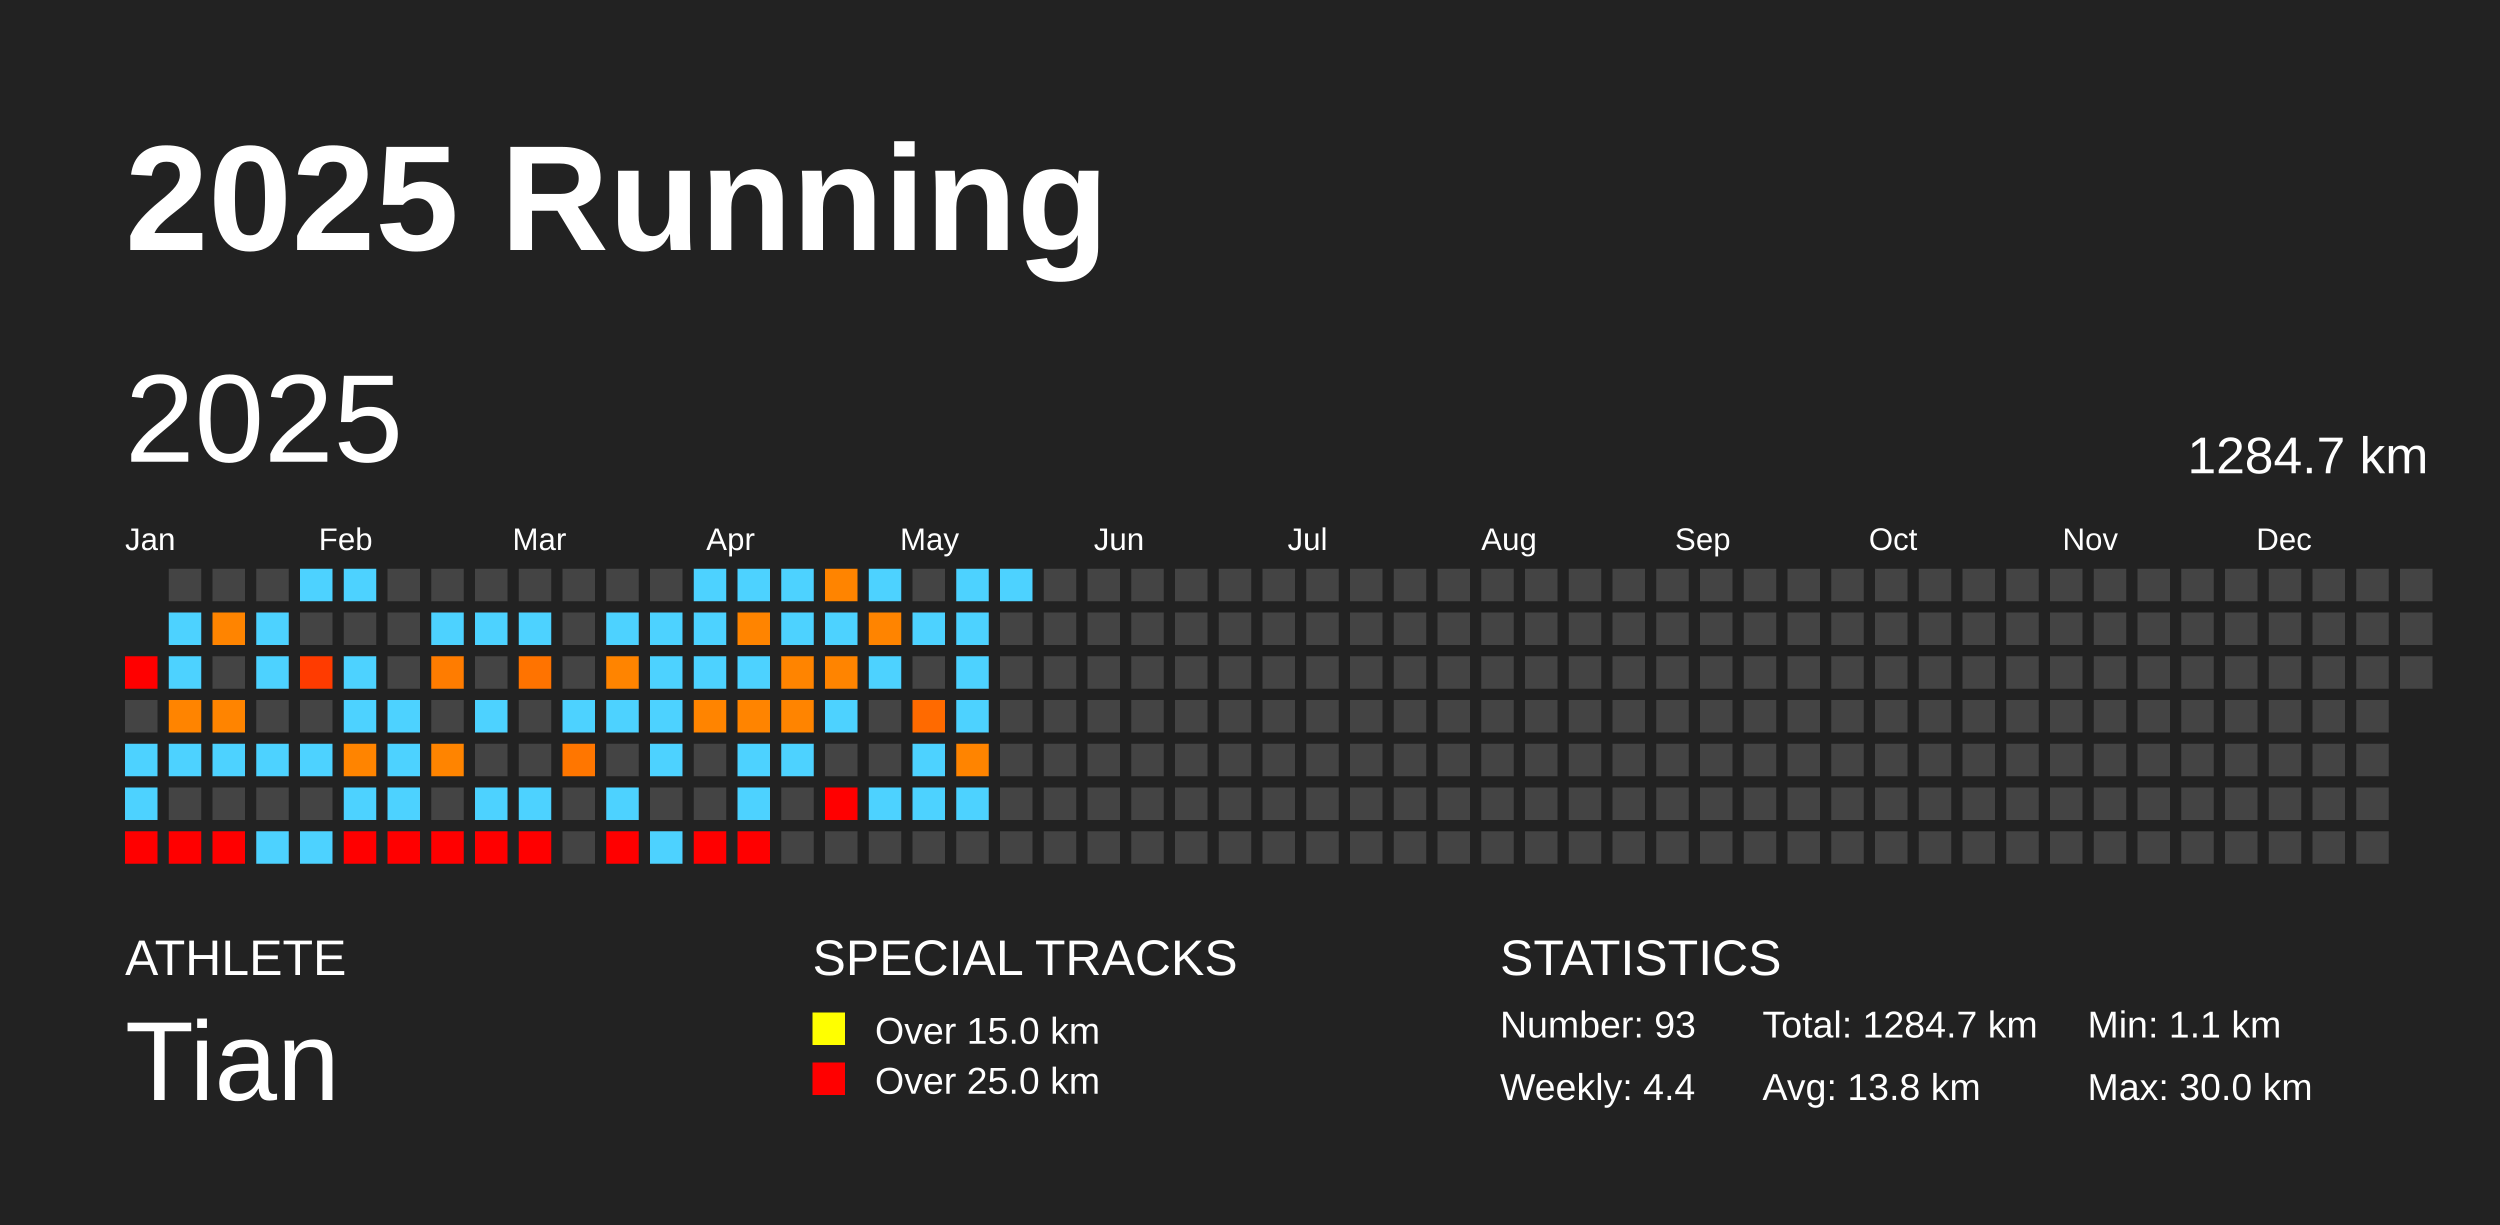
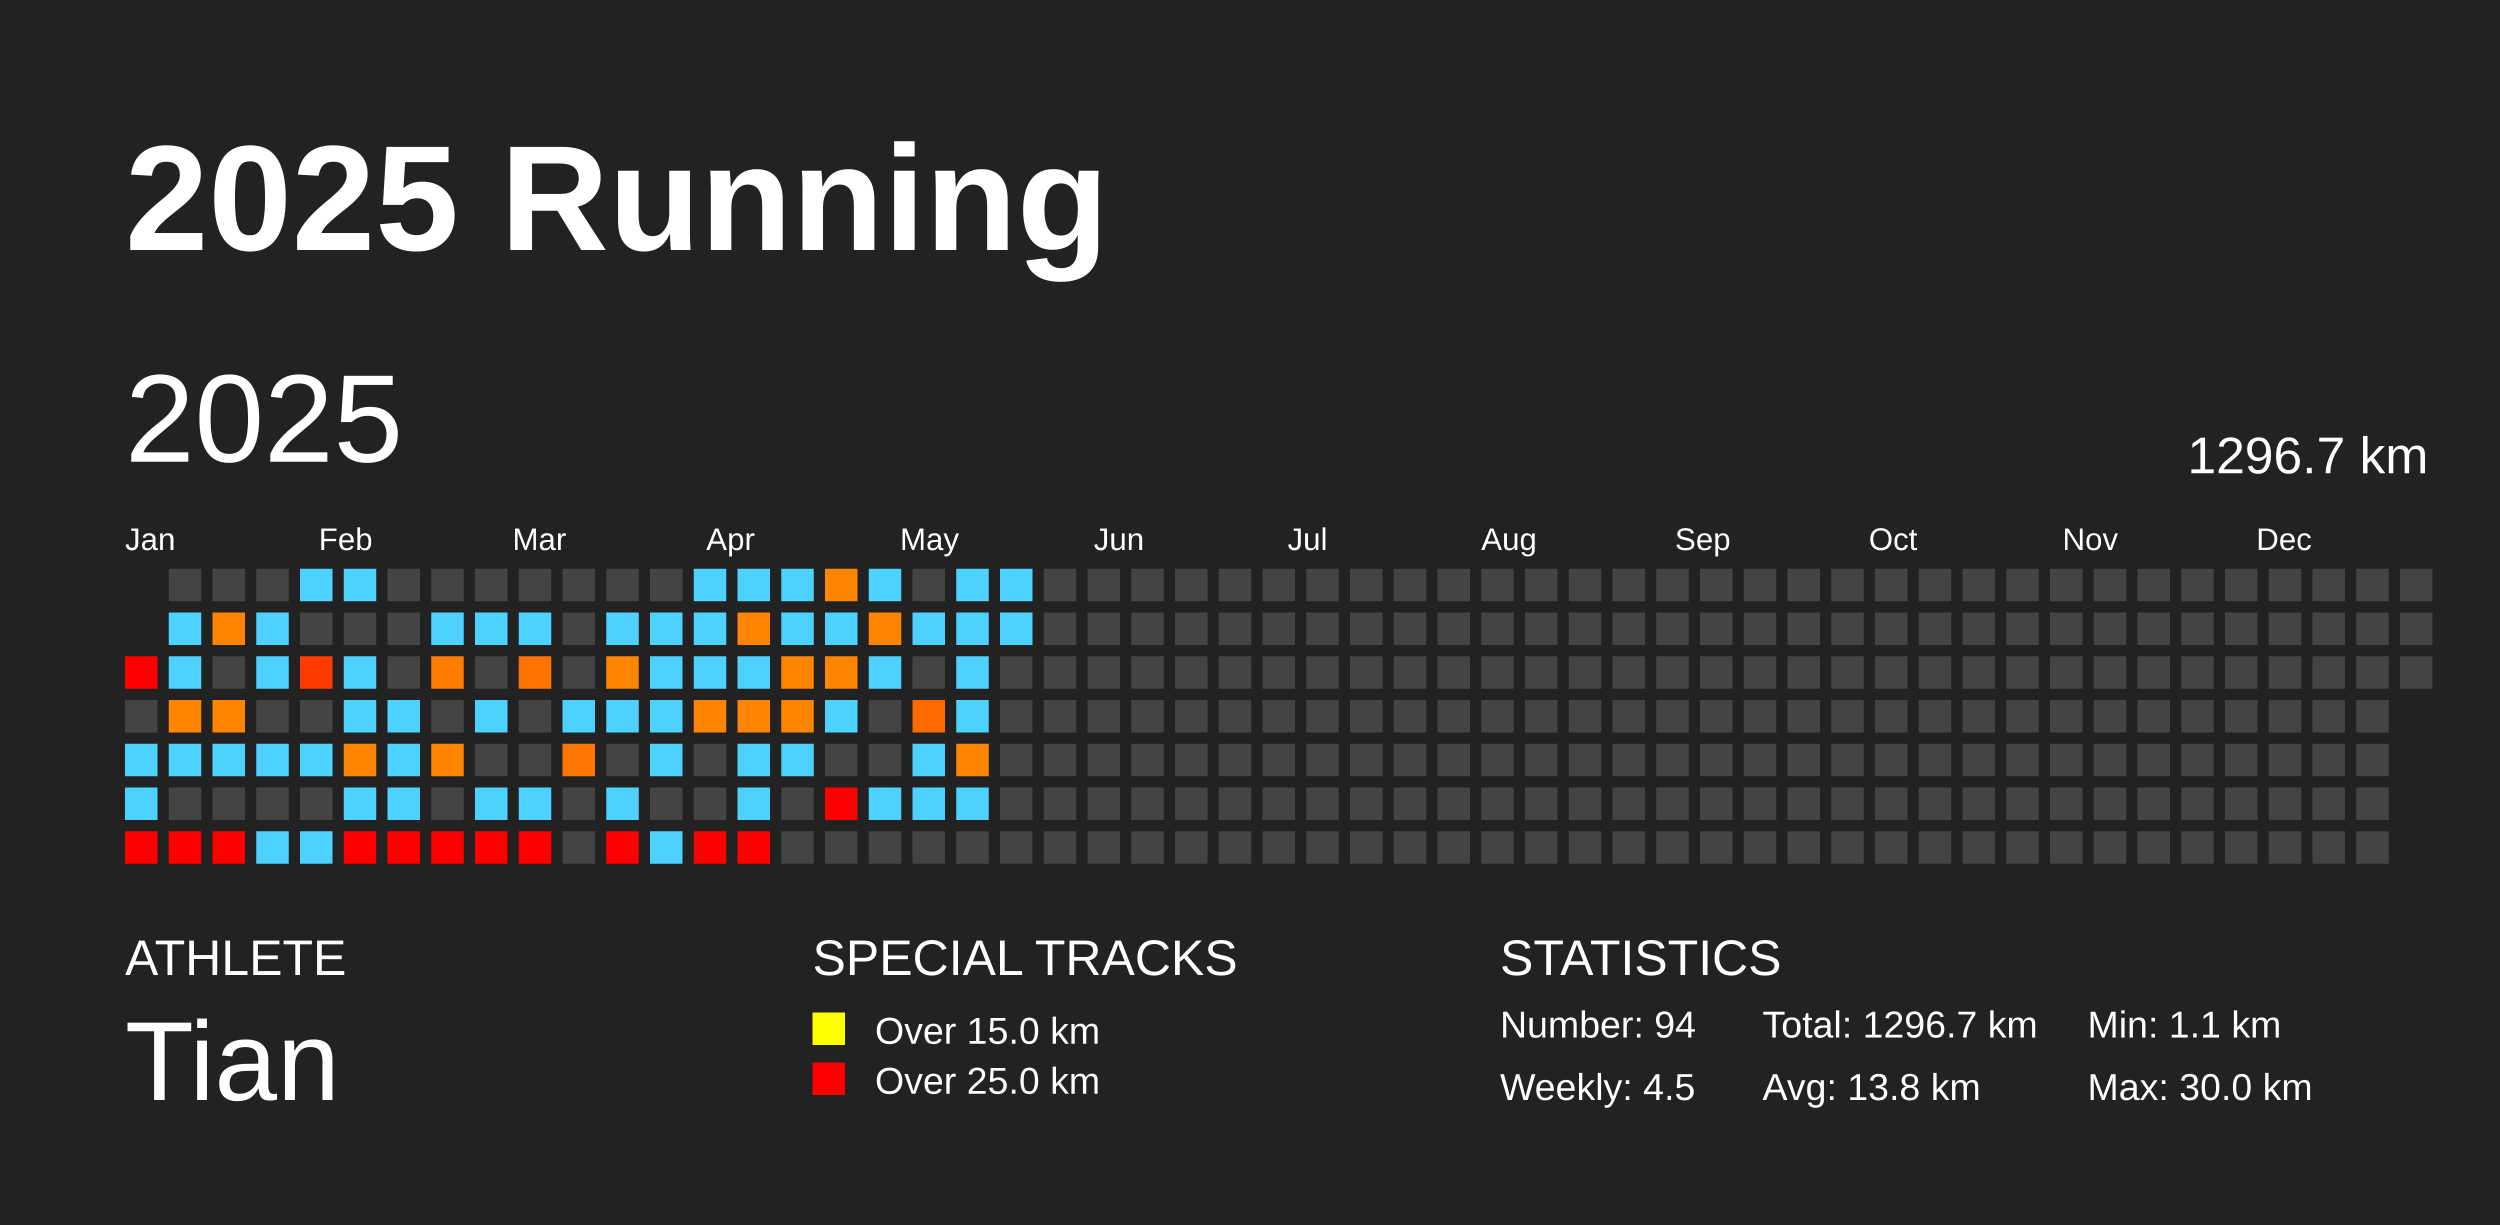
<svg xmlns="http://www.w3.org/2000/svg" baseProfile="full" height="98mm" version="1.1" viewBox="0,0,200,98" width="200mm">
  <defs />
  <rect fill="#222222" height="98" width="200" x="0" y="0" />
  <text fill="#FFFFFF" style="font-size:12px; font-family:Arial; font-weight:bold;" x="10" y="20">2025 Running</text>
  <text fill="#FFFFFF" style="font-size:4px; font-family:Arial" x="10" y="78">ATHLETE</text>
  <text fill="#FFFFFF" style="font-size:9px; font-family:Arial" x="10" y="88">Tian</text>
  <text fill="#FFFFFF" style="font-size:4px; font-family:Arial" x="65" y="78">SPECIAL TRACKS</text>
  <rect fill="yellow" height="2.6" width="2.6" x="65" y="81" />
  <text fill="#FFFFFF" style="font-size:3px; font-family:Arial" x="70" y="83.5">Over 15.0 km</text>
  <rect fill="red" height="2.6" width="2.6" x="65" y="85" />
  <text fill="#FFFFFF" style="font-size:3px; font-family:Arial" x="70" y="87.5">Over 25.0 km</text>
  <text fill="#FFFFFF" style="font-size:4px; font-family:Arial" x="120" y="78">STATISTICS</text>
-   <text fill="#FFFFFF" style="font-size:3px; font-family:Arial" x="120" y="83">Number: 93</text>
-   <text fill="#FFFFFF" style="font-size:3px; font-family:Arial" x="120" y="88">Weekly: 4.4</text>
-   <text fill="#FFFFFF" style="font-size:3px; font-family:Arial" x="141" y="83">Total: 1284.7 km</text>
+   <text fill="#FFFFFF" style="font-size:3px; font-family:Arial" x="120" y="83">Number: 94</text>
+   <text fill="#FFFFFF" style="font-size:3px; font-family:Arial" x="120" y="88">Weekly: 4.5</text>
+   <text fill="#FFFFFF" style="font-size:3px; font-family:Arial" x="141" y="83">Total: 1296.7 km</text>
  <text fill="#FFFFFF" style="font-size:3px; font-family:Arial" x="141" y="88">Avg: 13.8 km</text>
  <text fill="#FFFFFF" style="font-size:3px; font-family:Arial" x="167" y="83">Min: 1.1 km</text>
  <text fill="#FFFFFF" style="font-size:3px; font-family:Arial" x="167" y="88">Max: 30.0 km</text>
  <text dominant-baseline="hanging" fill="#FFFFFF" style="font-size:10.0px; font-family:Arial;" x="10" y="30">2025</text>
-   <text dominant-baseline="hanging" fill="#FFFFFF" style="font-size:4.125px; font-family:Arial;" x="175" y="35">1284.7 km</text>
+   <text dominant-baseline="hanging" fill="#FFFFFF" style="font-size:4.125px; font-family:Arial;" x="175" y="35">1296.7 km</text>
  <text fill="#FFFFFF" style="font-size:2.5px; font-family:Arial" x="10.0" y="44">Jan</text>
  <text fill="#FFFFFF" style="font-size:2.5px; font-family:Arial" x="25.5" y="44">Feb</text>
  <text fill="#FFFFFF" style="font-size:2.5px; font-family:Arial" x="41.0" y="44">Mar</text>
  <text fill="#FFFFFF" style="font-size:2.5px; font-family:Arial" x="56.5" y="44">Apr</text>
  <text fill="#FFFFFF" style="font-size:2.5px; font-family:Arial" x="72.0" y="44">May</text>
  <text fill="#FFFFFF" style="font-size:2.5px; font-family:Arial" x="87.5" y="44">Jun</text>
  <text fill="#FFFFFF" style="font-size:2.5px; font-family:Arial" x="103.0" y="44">Jul</text>
  <text fill="#FFFFFF" style="font-size:2.5px; font-family:Arial" x="118.5" y="44">Aug</text>
  <text fill="#FFFFFF" style="font-size:2.5px; font-family:Arial" x="134.0" y="44">Sep</text>
  <text fill="#FFFFFF" style="font-size:2.5px; font-family:Arial" x="149.5" y="44">Oct</text>
  <text fill="#FFFFFF" style="font-size:2.5px; font-family:Arial" x="165.0" y="44">Nov</text>
  <text fill="#FFFFFF" style="font-size:2.5px; font-family:Arial" x="180.5" y="44">Dec</text>
  <rect fill="red" height="2.6" width="2.6" x="10.0" y="52.5" />
  <rect fill="#444444" height="2.6" width="2.6" x="10.0" y="56.0" />
  <rect fill="#4dd2ff" height="2.6" width="2.6" x="10.0" y="59.5" />
  <rect fill="#4dd2ff" height="2.6" width="2.6" x="10.0" y="63.0" />
  <rect fill="red" height="2.6" width="2.6" x="10.0" y="66.5" />
  <rect fill="#444444" height="2.6" width="2.6" x="13.5" y="45.5" />
  <rect fill="#4dd2ff" height="2.6" width="2.6" x="13.5" y="49.0" />
  <rect fill="#4dd2ff" height="2.6" width="2.6" x="13.5" y="52.5" />
  <rect fill="#ff8400" height="2.6" width="2.6" x="13.5" y="56.0" />
  <rect fill="#4dd2ff" height="2.6" width="2.6" x="13.5" y="59.5" />
  <rect fill="#444444" height="2.6" width="2.6" x="13.5" y="63.0" />
  <rect fill="red" height="2.6" width="2.6" x="13.5" y="66.5" />
  <rect fill="#444444" height="2.6" width="2.6" x="17.0" y="45.5" />
  <rect fill="#ff8400" height="2.6" width="2.6" x="17.0" y="49.0" />
  <rect fill="#444444" height="2.6" width="2.6" x="17.0" y="52.5" />
  <rect fill="#ff8400" height="2.6" width="2.6" x="17.0" y="56.0" />
  <rect fill="#4dd2ff" height="2.6" width="2.6" x="17.0" y="59.5" />
  <rect fill="#444444" height="2.6" width="2.6" x="17.0" y="63.0" />
  <rect fill="red" height="2.6" width="2.6" x="17.0" y="66.5" />
  <rect fill="#444444" height="2.6" width="2.6" x="20.5" y="45.5" />
  <rect fill="#4dd2ff" height="2.6" width="2.6" x="20.5" y="49.0" />
  <rect fill="#4dd2ff" height="2.6" width="2.6" x="20.5" y="52.5" />
  <rect fill="#444444" height="2.6" width="2.6" x="20.5" y="56.0" />
  <rect fill="#4dd2ff" height="2.6" width="2.6" x="20.5" y="59.5" />
  <rect fill="#444444" height="2.6" width="2.6" x="20.5" y="63.0" />
  <rect fill="#4dd2ff" height="2.6" width="2.6" x="20.5" y="66.5" />
  <rect fill="#4dd2ff" height="2.6" width="2.6" x="24.0" y="45.5" />
  <rect fill="#444444" height="2.6" width="2.6" x="24.0" y="49.0" />
  <rect fill="#ff3b00" height="2.6" width="2.6" x="24.0" y="52.5" />
  <rect fill="#444444" height="2.6" width="2.6" x="24.0" y="56.0" />
  <rect fill="#4dd2ff" height="2.6" width="2.6" x="24.0" y="59.5" />
  <rect fill="#444444" height="2.6" width="2.6" x="24.0" y="63.0" />
  <rect fill="#4dd2ff" height="2.6" width="2.6" x="24.0" y="66.5" />
  <rect fill="#4dd2ff" height="2.6" width="2.6" x="27.5" y="45.5" />
  <rect fill="#444444" height="2.6" width="2.6" x="27.5" y="49.0" />
  <rect fill="#4dd2ff" height="2.6" width="2.6" x="27.5" y="52.5" />
  <rect fill="#4dd2ff" height="2.6" width="2.6" x="27.5" y="56.0" />
  <rect fill="#ff8400" height="2.6" width="2.6" x="27.5" y="59.5" />
  <rect fill="#4dd2ff" height="2.6" width="2.6" x="27.5" y="63.0" />
  <rect fill="red" height="2.6" width="2.6" x="27.5" y="66.5" />
  <rect fill="#444444" height="2.6" width="2.6" x="31.0" y="45.5" />
  <rect fill="#444444" height="2.6" width="2.6" x="31.0" y="49.0" />
  <rect fill="#444444" height="2.6" width="2.6" x="31.0" y="52.5" />
  <rect fill="#4dd2ff" height="2.6" width="2.6" x="31.0" y="56.0" />
  <rect fill="#4dd2ff" height="2.6" width="2.6" x="31.0" y="59.5" />
  <rect fill="#4dd2ff" height="2.6" width="2.6" x="31.0" y="63.0" />
  <rect fill="red" height="2.6" width="2.6" x="31.0" y="66.5" />
  <rect fill="#444444" height="2.6" width="2.6" x="34.5" y="45.5" />
  <rect fill="#4dd2ff" height="2.6" width="2.6" x="34.5" y="49.0" />
  <rect fill="#ff7c00" height="2.6" width="2.6" x="34.5" y="52.5" />
  <rect fill="#444444" height="2.6" width="2.6" x="34.5" y="56.0" />
  <rect fill="#ff8400" height="2.6" width="2.6" x="34.5" y="59.5" />
  <rect fill="#444444" height="2.6" width="2.6" x="34.5" y="63.0" />
  <rect fill="red" height="2.6" width="2.6" x="34.5" y="66.5" />
  <rect fill="#444444" height="2.6" width="2.6" x="38.0" y="45.5" />
  <rect fill="#4dd2ff" height="2.6" width="2.6" x="38.0" y="49.0" />
  <rect fill="#444444" height="2.6" width="2.6" x="38.0" y="52.5" />
  <rect fill="#4dd2ff" height="2.6" width="2.6" x="38.0" y="56.0" />
  <rect fill="#444444" height="2.6" width="2.6" x="38.0" y="59.5" />
  <rect fill="#4dd2ff" height="2.6" width="2.6" x="38.0" y="63.0" />
  <rect fill="red" height="2.6" width="2.6" x="38.0" y="66.5" />
  <rect fill="#444444" height="2.6" width="2.6" x="41.5" y="45.5" />
  <rect fill="#4dd2ff" height="2.6" width="2.6" x="41.5" y="49.0" />
  <rect fill="#ff7300" height="2.6" width="2.6" x="41.5" y="52.5" />
  <rect fill="#444444" height="2.6" width="2.6" x="41.5" y="56.0" />
  <rect fill="#444444" height="2.6" width="2.6" x="41.5" y="59.5" />
  <rect fill="#4dd2ff" height="2.6" width="2.6" x="41.5" y="63.0" />
  <rect fill="red" height="2.6" width="2.6" x="41.5" y="66.5" />
  <rect fill="#444444" height="2.6" width="2.6" x="45.0" y="45.5" />
  <rect fill="#444444" height="2.6" width="2.6" x="45.0" y="49.0" />
  <rect fill="#444444" height="2.6" width="2.6" x="45.0" y="52.5" />
  <rect fill="#4dd2ff" height="2.6" width="2.6" x="45.0" y="56.0" />
  <rect fill="#ff7600" height="2.6" width="2.6" x="45.0" y="59.5" />
  <rect fill="#444444" height="2.6" width="2.6" x="45.0" y="63.0" />
  <rect fill="#444444" height="2.6" width="2.6" x="45.0" y="66.5" />
  <rect fill="#444444" height="2.6" width="2.6" x="48.5" y="45.5" />
  <rect fill="#4dd2ff" height="2.6" width="2.6" x="48.5" y="49.0" />
  <rect fill="#ff8400" height="2.6" width="2.6" x="48.5" y="52.5" />
  <rect fill="#4dd2ff" height="2.6" width="2.6" x="48.5" y="56.0" />
  <rect fill="#444444" height="2.6" width="2.6" x="48.5" y="59.5" />
  <rect fill="#4dd2ff" height="2.6" width="2.6" x="48.5" y="63.0" />
  <rect fill="red" height="2.6" width="2.6" x="48.5" y="66.5" />
  <rect fill="#444444" height="2.6" width="2.6" x="52.0" y="45.5" />
  <rect fill="#4dd2ff" height="2.6" width="2.6" x="52.0" y="49.0" />
  <rect fill="#4dd2ff" height="2.6" width="2.6" x="52.0" y="52.5" />
  <rect fill="#4dd2ff" height="2.6" width="2.6" x="52.0" y="56.0" />
  <rect fill="#4dd2ff" height="2.6" width="2.6" x="52.0" y="59.5" />
  <rect fill="#444444" height="2.6" width="2.6" x="52.0" y="63.0" />
  <rect fill="#4dd2ff" height="2.6" width="2.6" x="52.0" y="66.5" />
  <rect fill="#4dd2ff" height="2.6" width="2.6" x="55.5" y="45.5" />
  <rect fill="#4dd2ff" height="2.6" width="2.6" x="55.5" y="49.0" />
  <rect fill="#4dd2ff" height="2.6" width="2.6" x="55.5" y="52.5" />
  <rect fill="#ff8400" height="2.6" width="2.6" x="55.5" y="56.0" />
  <rect fill="#444444" height="2.6" width="2.6" x="55.5" y="59.5" />
  <rect fill="#444444" height="2.6" width="2.6" x="55.5" y="63.0" />
  <rect fill="red" height="2.6" width="2.6" x="55.5" y="66.5" />
  <rect fill="#4dd2ff" height="2.6" width="2.6" x="59.0" y="45.5" />
  <rect fill="#ff8400" height="2.6" width="2.6" x="59.0" y="49.0" />
  <rect fill="#4dd2ff" height="2.6" width="2.6" x="59.0" y="52.5" />
  <rect fill="#ff8400" height="2.6" width="2.6" x="59.0" y="56.0" />
  <rect fill="#4dd2ff" height="2.6" width="2.6" x="59.0" y="59.5" />
  <rect fill="#4dd2ff" height="2.6" width="2.6" x="59.0" y="63.0" />
  <rect fill="red" height="2.6" width="2.6" x="59.0" y="66.5" />
  <rect fill="#4dd2ff" height="2.6" width="2.6" x="62.5" y="45.5" />
  <rect fill="#4dd2ff" height="2.6" width="2.6" x="62.5" y="49.0" />
  <rect fill="#ff8400" height="2.6" width="2.6" x="62.5" y="52.5" />
  <rect fill="#ff8400" height="2.6" width="2.6" x="62.5" y="56.0" />
  <rect fill="#4dd2ff" height="2.6" width="2.6" x="62.5" y="59.5" />
  <rect fill="#444444" height="2.6" width="2.6" x="62.5" y="63.0" />
  <rect fill="#444444" height="2.6" width="2.6" x="62.5" y="66.5" />
  <rect fill="#ff8400" height="2.6" width="2.6" x="66.0" y="45.5" />
  <rect fill="#4dd2ff" height="2.6" width="2.6" x="66.0" y="49.0" />
  <rect fill="#ff8400" height="2.6" width="2.6" x="66.0" y="52.5" />
  <rect fill="#4dd2ff" height="2.6" width="2.6" x="66.0" y="56.0" />
  <rect fill="#444444" height="2.6" width="2.6" x="66.0" y="59.5" />
  <rect fill="red" height="2.6" width="2.6" x="66.0" y="63.0" />
  <rect fill="#444444" height="2.6" width="2.6" x="66.0" y="66.5" />
  <rect fill="#4dd2ff" height="2.6" width="2.6" x="69.5" y="45.5" />
  <rect fill="#ff8400" height="2.6" width="2.6" x="69.5" y="49.0" />
  <rect fill="#4dd2ff" height="2.6" width="2.6" x="69.5" y="52.5" />
  <rect fill="#444444" height="2.6" width="2.6" x="69.5" y="56.0" />
  <rect fill="#444444" height="2.6" width="2.6" x="69.5" y="59.5" />
  <rect fill="#4dd2ff" height="2.6" width="2.6" x="69.5" y="63.0" />
  <rect fill="#444444" height="2.6" width="2.6" x="69.5" y="66.5" />
  <rect fill="#444444" height="2.6" width="2.6" x="73.0" y="45.5" />
  <rect fill="#4dd2ff" height="2.6" width="2.6" x="73.0" y="49.0" />
  <rect fill="#444444" height="2.6" width="2.6" x="73.0" y="52.5" />
  <rect fill="#ff6a00" height="2.6" width="2.6" x="73.0" y="56.0" />
  <rect fill="#4dd2ff" height="2.6" width="2.6" x="73.0" y="59.5" />
  <rect fill="#4dd2ff" height="2.6" width="2.6" x="73.0" y="63.0" />
  <rect fill="#444444" height="2.6" width="2.6" x="73.0" y="66.5" />
  <rect fill="#4dd2ff" height="2.6" width="2.6" x="76.5" y="45.5" />
  <rect fill="#4dd2ff" height="2.6" width="2.6" x="76.5" y="49.0" />
  <rect fill="#4dd2ff" height="2.6" width="2.6" x="76.5" y="52.5" />
  <rect fill="#4dd2ff" height="2.6" width="2.6" x="76.5" y="56.0" />
  <rect fill="#ff8400" height="2.6" width="2.6" x="76.5" y="59.5" />
  <rect fill="#4dd2ff" height="2.6" width="2.6" x="76.5" y="63.0" />
  <rect fill="#444444" height="2.6" width="2.6" x="76.5" y="66.5" />
  <rect fill="#4dd2ff" height="2.6" width="2.6" x="80.0" y="45.5" />
-   <rect fill="#444444" height="2.6" width="2.6" x="80.0" y="49.0" />
+   <rect fill="#4dd2ff" height="2.6" width="2.6" x="80.0" y="49.0" />
  <rect fill="#444444" height="2.6" width="2.6" x="80.0" y="52.5" />
  <rect fill="#444444" height="2.6" width="2.6" x="80.0" y="56.0" />
  <rect fill="#444444" height="2.6" width="2.6" x="80.0" y="59.5" />
  <rect fill="#444444" height="2.6" width="2.6" x="80.0" y="63.0" />
  <rect fill="#444444" height="2.6" width="2.6" x="80.0" y="66.5" />
  <rect fill="#444444" height="2.6" width="2.6" x="83.5" y="45.5" />
  <rect fill="#444444" height="2.6" width="2.6" x="83.5" y="49.0" />
  <rect fill="#444444" height="2.6" width="2.6" x="83.5" y="52.5" />
  <rect fill="#444444" height="2.6" width="2.6" x="83.5" y="56.0" />
  <rect fill="#444444" height="2.6" width="2.6" x="83.5" y="59.5" />
  <rect fill="#444444" height="2.6" width="2.6" x="83.5" y="63.0" />
  <rect fill="#444444" height="2.6" width="2.6" x="83.5" y="66.5" />
  <rect fill="#444444" height="2.6" width="2.6" x="87.0" y="45.5" />
  <rect fill="#444444" height="2.6" width="2.6" x="87.0" y="49.0" />
  <rect fill="#444444" height="2.6" width="2.6" x="87.0" y="52.5" />
  <rect fill="#444444" height="2.6" width="2.6" x="87.0" y="56.0" />
  <rect fill="#444444" height="2.6" width="2.6" x="87.0" y="59.5" />
  <rect fill="#444444" height="2.6" width="2.6" x="87.0" y="63.0" />
  <rect fill="#444444" height="2.6" width="2.6" x="87.0" y="66.5" />
  <rect fill="#444444" height="2.6" width="2.6" x="90.5" y="45.5" />
  <rect fill="#444444" height="2.6" width="2.6" x="90.5" y="49.0" />
  <rect fill="#444444" height="2.6" width="2.6" x="90.5" y="52.5" />
  <rect fill="#444444" height="2.6" width="2.6" x="90.5" y="56.0" />
  <rect fill="#444444" height="2.6" width="2.6" x="90.5" y="59.5" />
  <rect fill="#444444" height="2.6" width="2.6" x="90.5" y="63.0" />
  <rect fill="#444444" height="2.6" width="2.6" x="90.5" y="66.5" />
  <rect fill="#444444" height="2.6" width="2.6" x="94.0" y="45.5" />
  <rect fill="#444444" height="2.6" width="2.6" x="94.0" y="49.0" />
  <rect fill="#444444" height="2.6" width="2.6" x="94.0" y="52.5" />
  <rect fill="#444444" height="2.6" width="2.6" x="94.0" y="56.0" />
  <rect fill="#444444" height="2.6" width="2.6" x="94.0" y="59.5" />
  <rect fill="#444444" height="2.6" width="2.6" x="94.0" y="63.0" />
  <rect fill="#444444" height="2.6" width="2.6" x="94.0" y="66.5" />
  <rect fill="#444444" height="2.6" width="2.6" x="97.5" y="45.5" />
  <rect fill="#444444" height="2.6" width="2.6" x="97.5" y="49.0" />
  <rect fill="#444444" height="2.6" width="2.6" x="97.5" y="52.5" />
  <rect fill="#444444" height="2.6" width="2.6" x="97.5" y="56.0" />
  <rect fill="#444444" height="2.6" width="2.6" x="97.5" y="59.5" />
  <rect fill="#444444" height="2.6" width="2.6" x="97.5" y="63.0" />
  <rect fill="#444444" height="2.6" width="2.6" x="97.5" y="66.5" />
  <rect fill="#444444" height="2.6" width="2.6" x="101.0" y="45.5" />
  <rect fill="#444444" height="2.6" width="2.6" x="101.0" y="49.0" />
  <rect fill="#444444" height="2.6" width="2.6" x="101.0" y="52.5" />
  <rect fill="#444444" height="2.6" width="2.6" x="101.0" y="56.0" />
  <rect fill="#444444" height="2.6" width="2.6" x="101.0" y="59.5" />
  <rect fill="#444444" height="2.6" width="2.6" x="101.0" y="63.0" />
  <rect fill="#444444" height="2.6" width="2.6" x="101.0" y="66.5" />
  <rect fill="#444444" height="2.6" width="2.6" x="104.5" y="45.5" />
  <rect fill="#444444" height="2.6" width="2.6" x="104.5" y="49.0" />
  <rect fill="#444444" height="2.6" width="2.6" x="104.5" y="52.5" />
  <rect fill="#444444" height="2.6" width="2.6" x="104.5" y="56.0" />
  <rect fill="#444444" height="2.6" width="2.6" x="104.5" y="59.5" />
  <rect fill="#444444" height="2.6" width="2.6" x="104.5" y="63.0" />
  <rect fill="#444444" height="2.6" width="2.6" x="104.5" y="66.5" />
  <rect fill="#444444" height="2.6" width="2.6" x="108.0" y="45.5" />
  <rect fill="#444444" height="2.6" width="2.6" x="108.0" y="49.0" />
  <rect fill="#444444" height="2.6" width="2.6" x="108.0" y="52.5" />
  <rect fill="#444444" height="2.6" width="2.6" x="108.0" y="56.0" />
  <rect fill="#444444" height="2.6" width="2.6" x="108.0" y="59.5" />
  <rect fill="#444444" height="2.6" width="2.6" x="108.0" y="63.0" />
  <rect fill="#444444" height="2.6" width="2.6" x="108.0" y="66.5" />
  <rect fill="#444444" height="2.6" width="2.6" x="111.5" y="45.5" />
  <rect fill="#444444" height="2.6" width="2.6" x="111.5" y="49.0" />
  <rect fill="#444444" height="2.6" width="2.6" x="111.5" y="52.5" />
  <rect fill="#444444" height="2.6" width="2.6" x="111.5" y="56.0" />
  <rect fill="#444444" height="2.6" width="2.6" x="111.5" y="59.5" />
  <rect fill="#444444" height="2.6" width="2.6" x="111.5" y="63.0" />
  <rect fill="#444444" height="2.6" width="2.6" x="111.5" y="66.5" />
  <rect fill="#444444" height="2.6" width="2.6" x="115.0" y="45.5" />
  <rect fill="#444444" height="2.6" width="2.6" x="115.0" y="49.0" />
  <rect fill="#444444" height="2.6" width="2.6" x="115.0" y="52.5" />
  <rect fill="#444444" height="2.6" width="2.6" x="115.0" y="56.0" />
  <rect fill="#444444" height="2.6" width="2.6" x="115.0" y="59.5" />
  <rect fill="#444444" height="2.6" width="2.6" x="115.0" y="63.0" />
  <rect fill="#444444" height="2.6" width="2.6" x="115.0" y="66.5" />
  <rect fill="#444444" height="2.6" width="2.6" x="118.5" y="45.5" />
  <rect fill="#444444" height="2.6" width="2.6" x="118.5" y="49.0" />
  <rect fill="#444444" height="2.6" width="2.6" x="118.5" y="52.5" />
  <rect fill="#444444" height="2.6" width="2.6" x="118.5" y="56.0" />
  <rect fill="#444444" height="2.6" width="2.6" x="118.5" y="59.5" />
  <rect fill="#444444" height="2.6" width="2.6" x="118.5" y="63.0" />
  <rect fill="#444444" height="2.6" width="2.6" x="118.5" y="66.5" />
  <rect fill="#444444" height="2.6" width="2.6" x="122.0" y="45.5" />
  <rect fill="#444444" height="2.6" width="2.6" x="122.0" y="49.0" />
  <rect fill="#444444" height="2.6" width="2.6" x="122.0" y="52.5" />
  <rect fill="#444444" height="2.6" width="2.6" x="122.0" y="56.0" />
  <rect fill="#444444" height="2.6" width="2.6" x="122.0" y="59.5" />
  <rect fill="#444444" height="2.6" width="2.6" x="122.0" y="63.0" />
  <rect fill="#444444" height="2.6" width="2.6" x="122.0" y="66.5" />
  <rect fill="#444444" height="2.6" width="2.6" x="125.5" y="45.5" />
  <rect fill="#444444" height="2.6" width="2.6" x="125.5" y="49.0" />
  <rect fill="#444444" height="2.6" width="2.6" x="125.5" y="52.5" />
  <rect fill="#444444" height="2.6" width="2.6" x="125.5" y="56.0" />
  <rect fill="#444444" height="2.6" width="2.6" x="125.5" y="59.5" />
  <rect fill="#444444" height="2.6" width="2.6" x="125.5" y="63.0" />
  <rect fill="#444444" height="2.6" width="2.6" x="125.5" y="66.5" />
  <rect fill="#444444" height="2.6" width="2.6" x="129.0" y="45.5" />
  <rect fill="#444444" height="2.6" width="2.6" x="129.0" y="49.0" />
  <rect fill="#444444" height="2.6" width="2.6" x="129.0" y="52.5" />
  <rect fill="#444444" height="2.6" width="2.6" x="129.0" y="56.0" />
  <rect fill="#444444" height="2.6" width="2.6" x="129.0" y="59.5" />
  <rect fill="#444444" height="2.6" width="2.6" x="129.0" y="63.0" />
  <rect fill="#444444" height="2.6" width="2.6" x="129.0" y="66.5" />
  <rect fill="#444444" height="2.6" width="2.6" x="132.5" y="45.5" />
  <rect fill="#444444" height="2.6" width="2.6" x="132.5" y="49.0" />
  <rect fill="#444444" height="2.6" width="2.6" x="132.5" y="52.5" />
  <rect fill="#444444" height="2.6" width="2.6" x="132.5" y="56.0" />
  <rect fill="#444444" height="2.6" width="2.6" x="132.5" y="59.5" />
  <rect fill="#444444" height="2.6" width="2.6" x="132.5" y="63.0" />
  <rect fill="#444444" height="2.6" width="2.6" x="132.5" y="66.5" />
  <rect fill="#444444" height="2.6" width="2.6" x="136.0" y="45.5" />
  <rect fill="#444444" height="2.6" width="2.6" x="136.0" y="49.0" />
  <rect fill="#444444" height="2.6" width="2.6" x="136.0" y="52.5" />
  <rect fill="#444444" height="2.6" width="2.6" x="136.0" y="56.0" />
  <rect fill="#444444" height="2.6" width="2.6" x="136.0" y="59.5" />
  <rect fill="#444444" height="2.6" width="2.6" x="136.0" y="63.0" />
  <rect fill="#444444" height="2.6" width="2.6" x="136.0" y="66.5" />
  <rect fill="#444444" height="2.6" width="2.6" x="139.5" y="45.5" />
  <rect fill="#444444" height="2.6" width="2.6" x="139.5" y="49.0" />
  <rect fill="#444444" height="2.6" width="2.6" x="139.5" y="52.5" />
  <rect fill="#444444" height="2.6" width="2.6" x="139.5" y="56.0" />
  <rect fill="#444444" height="2.6" width="2.6" x="139.5" y="59.5" />
  <rect fill="#444444" height="2.6" width="2.6" x="139.5" y="63.0" />
  <rect fill="#444444" height="2.6" width="2.6" x="139.5" y="66.5" />
  <rect fill="#444444" height="2.6" width="2.6" x="143.0" y="45.5" />
  <rect fill="#444444" height="2.6" width="2.6" x="143.0" y="49.0" />
  <rect fill="#444444" height="2.6" width="2.6" x="143.0" y="52.5" />
  <rect fill="#444444" height="2.6" width="2.6" x="143.0" y="56.0" />
  <rect fill="#444444" height="2.6" width="2.6" x="143.0" y="59.5" />
  <rect fill="#444444" height="2.6" width="2.6" x="143.0" y="63.0" />
  <rect fill="#444444" height="2.6" width="2.6" x="143.0" y="66.5" />
  <rect fill="#444444" height="2.6" width="2.6" x="146.5" y="45.5" />
  <rect fill="#444444" height="2.6" width="2.6" x="146.5" y="49.0" />
  <rect fill="#444444" height="2.6" width="2.6" x="146.5" y="52.5" />
  <rect fill="#444444" height="2.6" width="2.6" x="146.5" y="56.0" />
  <rect fill="#444444" height="2.6" width="2.6" x="146.5" y="59.5" />
  <rect fill="#444444" height="2.6" width="2.6" x="146.5" y="63.0" />
  <rect fill="#444444" height="2.6" width="2.6" x="146.5" y="66.5" />
  <rect fill="#444444" height="2.6" width="2.6" x="150.0" y="45.5" />
  <rect fill="#444444" height="2.6" width="2.6" x="150.0" y="49.0" />
  <rect fill="#444444" height="2.6" width="2.6" x="150.0" y="52.5" />
  <rect fill="#444444" height="2.6" width="2.6" x="150.0" y="56.0" />
  <rect fill="#444444" height="2.6" width="2.6" x="150.0" y="59.5" />
  <rect fill="#444444" height="2.6" width="2.6" x="150.0" y="63.0" />
  <rect fill="#444444" height="2.6" width="2.6" x="150.0" y="66.5" />
  <rect fill="#444444" height="2.6" width="2.6" x="153.5" y="45.5" />
  <rect fill="#444444" height="2.6" width="2.6" x="153.5" y="49.0" />
  <rect fill="#444444" height="2.6" width="2.6" x="153.5" y="52.5" />
  <rect fill="#444444" height="2.6" width="2.6" x="153.5" y="56.0" />
  <rect fill="#444444" height="2.6" width="2.6" x="153.5" y="59.5" />
  <rect fill="#444444" height="2.6" width="2.6" x="153.5" y="63.0" />
  <rect fill="#444444" height="2.6" width="2.6" x="153.5" y="66.5" />
  <rect fill="#444444" height="2.6" width="2.6" x="157.0" y="45.5" />
  <rect fill="#444444" height="2.6" width="2.6" x="157.0" y="49.0" />
  <rect fill="#444444" height="2.6" width="2.6" x="157.0" y="52.5" />
  <rect fill="#444444" height="2.6" width="2.6" x="157.0" y="56.0" />
  <rect fill="#444444" height="2.6" width="2.6" x="157.0" y="59.5" />
  <rect fill="#444444" height="2.6" width="2.6" x="157.0" y="63.0" />
  <rect fill="#444444" height="2.6" width="2.6" x="157.0" y="66.5" />
  <rect fill="#444444" height="2.6" width="2.6" x="160.5" y="45.5" />
  <rect fill="#444444" height="2.6" width="2.6" x="160.5" y="49.0" />
  <rect fill="#444444" height="2.6" width="2.6" x="160.5" y="52.5" />
  <rect fill="#444444" height="2.6" width="2.6" x="160.5" y="56.0" />
  <rect fill="#444444" height="2.6" width="2.6" x="160.5" y="59.5" />
  <rect fill="#444444" height="2.6" width="2.6" x="160.5" y="63.0" />
  <rect fill="#444444" height="2.6" width="2.6" x="160.5" y="66.5" />
  <rect fill="#444444" height="2.6" width="2.6" x="164.0" y="45.5" />
  <rect fill="#444444" height="2.6" width="2.6" x="164.0" y="49.0" />
  <rect fill="#444444" height="2.6" width="2.6" x="164.0" y="52.5" />
  <rect fill="#444444" height="2.6" width="2.6" x="164.0" y="56.0" />
  <rect fill="#444444" height="2.6" width="2.6" x="164.0" y="59.5" />
  <rect fill="#444444" height="2.6" width="2.6" x="164.0" y="63.0" />
  <rect fill="#444444" height="2.6" width="2.6" x="164.0" y="66.5" />
  <rect fill="#444444" height="2.6" width="2.6" x="167.5" y="45.5" />
  <rect fill="#444444" height="2.6" width="2.6" x="167.5" y="49.0" />
  <rect fill="#444444" height="2.6" width="2.6" x="167.5" y="52.5" />
  <rect fill="#444444" height="2.6" width="2.6" x="167.5" y="56.0" />
  <rect fill="#444444" height="2.6" width="2.6" x="167.5" y="59.5" />
  <rect fill="#444444" height="2.6" width="2.6" x="167.5" y="63.0" />
  <rect fill="#444444" height="2.6" width="2.6" x="167.5" y="66.5" />
  <rect fill="#444444" height="2.6" width="2.6" x="171.0" y="45.5" />
  <rect fill="#444444" height="2.6" width="2.6" x="171.0" y="49.0" />
  <rect fill="#444444" height="2.6" width="2.6" x="171.0" y="52.5" />
  <rect fill="#444444" height="2.6" width="2.6" x="171.0" y="56.0" />
  <rect fill="#444444" height="2.6" width="2.6" x="171.0" y="59.5" />
  <rect fill="#444444" height="2.6" width="2.6" x="171.0" y="63.0" />
  <rect fill="#444444" height="2.6" width="2.6" x="171.0" y="66.5" />
  <rect fill="#444444" height="2.6" width="2.6" x="174.5" y="45.5" />
  <rect fill="#444444" height="2.6" width="2.6" x="174.5" y="49.0" />
  <rect fill="#444444" height="2.6" width="2.6" x="174.5" y="52.5" />
  <rect fill="#444444" height="2.6" width="2.6" x="174.5" y="56.0" />
  <rect fill="#444444" height="2.6" width="2.6" x="174.5" y="59.5" />
  <rect fill="#444444" height="2.6" width="2.6" x="174.5" y="63.0" />
  <rect fill="#444444" height="2.6" width="2.6" x="174.5" y="66.5" />
  <rect fill="#444444" height="2.6" width="2.6" x="178.0" y="45.5" />
  <rect fill="#444444" height="2.6" width="2.6" x="178.0" y="49.0" />
  <rect fill="#444444" height="2.6" width="2.6" x="178.0" y="52.5" />
  <rect fill="#444444" height="2.6" width="2.6" x="178.0" y="56.0" />
  <rect fill="#444444" height="2.6" width="2.6" x="178.0" y="59.5" />
  <rect fill="#444444" height="2.6" width="2.6" x="178.0" y="63.0" />
  <rect fill="#444444" height="2.6" width="2.6" x="178.0" y="66.5" />
  <rect fill="#444444" height="2.6" width="2.6" x="181.5" y="45.5" />
  <rect fill="#444444" height="2.6" width="2.6" x="181.5" y="49.0" />
  <rect fill="#444444" height="2.6" width="2.6" x="181.5" y="52.5" />
  <rect fill="#444444" height="2.6" width="2.6" x="181.5" y="56.0" />
  <rect fill="#444444" height="2.6" width="2.6" x="181.5" y="59.5" />
  <rect fill="#444444" height="2.6" width="2.6" x="181.5" y="63.0" />
  <rect fill="#444444" height="2.6" width="2.6" x="181.5" y="66.5" />
  <rect fill="#444444" height="2.6" width="2.6" x="185.0" y="45.5" />
  <rect fill="#444444" height="2.6" width="2.6" x="185.0" y="49.0" />
  <rect fill="#444444" height="2.6" width="2.6" x="185.0" y="52.5" />
  <rect fill="#444444" height="2.6" width="2.6" x="185.0" y="56.0" />
  <rect fill="#444444" height="2.6" width="2.6" x="185.0" y="59.5" />
  <rect fill="#444444" height="2.6" width="2.6" x="185.0" y="63.0" />
  <rect fill="#444444" height="2.6" width="2.6" x="185.0" y="66.5" />
  <rect fill="#444444" height="2.6" width="2.6" x="188.5" y="45.5" />
  <rect fill="#444444" height="2.6" width="2.6" x="188.5" y="49.0" />
  <rect fill="#444444" height="2.6" width="2.6" x="188.5" y="52.5" />
  <rect fill="#444444" height="2.6" width="2.6" x="188.5" y="56.0" />
  <rect fill="#444444" height="2.6" width="2.6" x="188.5" y="59.5" />
  <rect fill="#444444" height="2.6" width="2.6" x="188.5" y="63.0" />
  <rect fill="#444444" height="2.6" width="2.6" x="188.5" y="66.5" />
  <rect fill="#444444" height="2.6" width="2.6" x="192.0" y="45.5" />
  <rect fill="#444444" height="2.6" width="2.6" x="192.0" y="49.0" />
  <rect fill="#444444" height="2.6" width="2.6" x="192.0" y="52.5" />
</svg>
